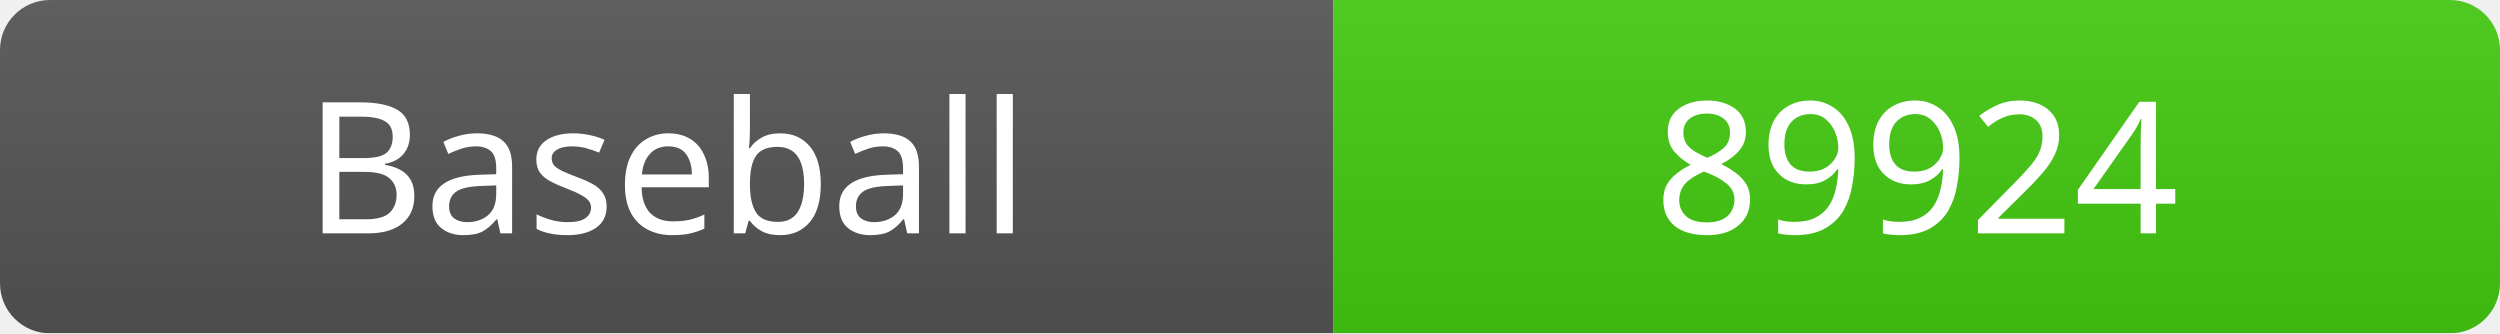
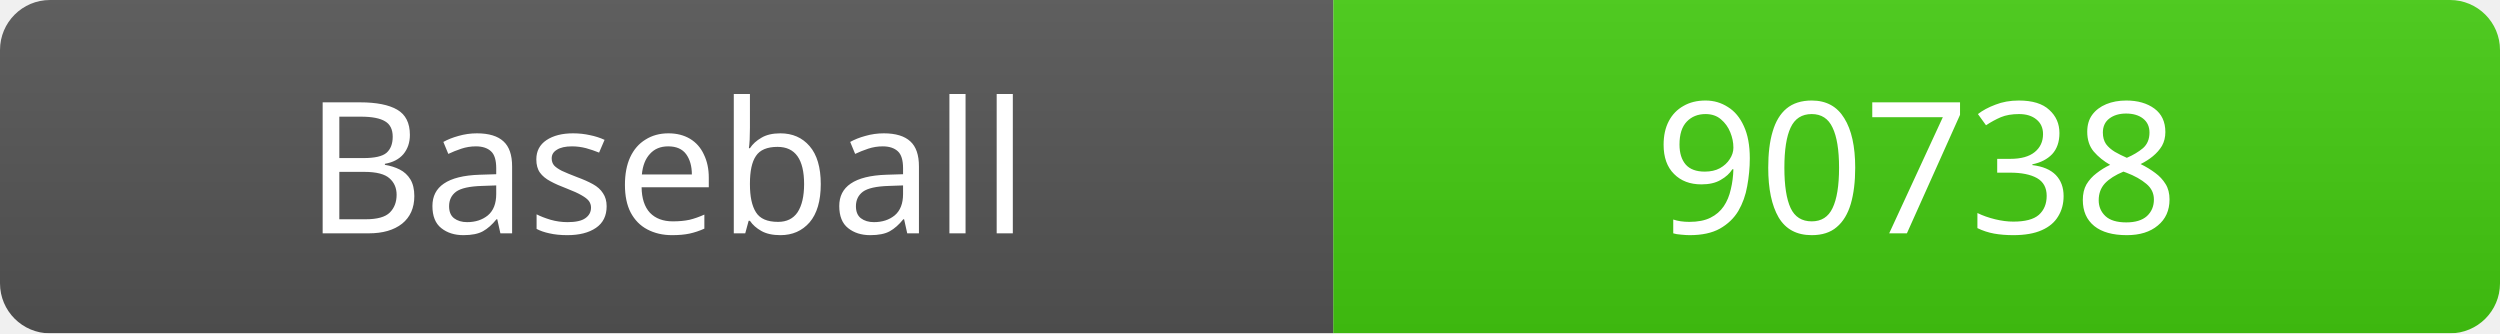
<svg xmlns="http://www.w3.org/2000/svg" width="150" height="20">
  <linearGradient id="b" x2="0" y2="100%">
    <stop offset="0" stop-color="#bbb" stop-opacity=".1" />
    <stop offset="1" stop-opacity=".1" />
  </linearGradient>
  <mask id="a">
    <rect width="150" height="20" rx="3" fill="#fff" />
  </mask>
  <g mask="url(#a)">
    <rect width="80" height="20" fill="#555" />
    <rect x="80" width="70" height="20" fill="#4c1" />
    <rect width="150" height="20" fill="url(#b)" />
  </g>
  <g fill="#fff" text-anchor="middle" font-family="Verdana" font-size="11">
    <text x="40" y="14">Baseball</text>
-     <text x="115" y="14">89924</text>
+     <text x="115" y="14">90738</text>
  </g>
</svg>
